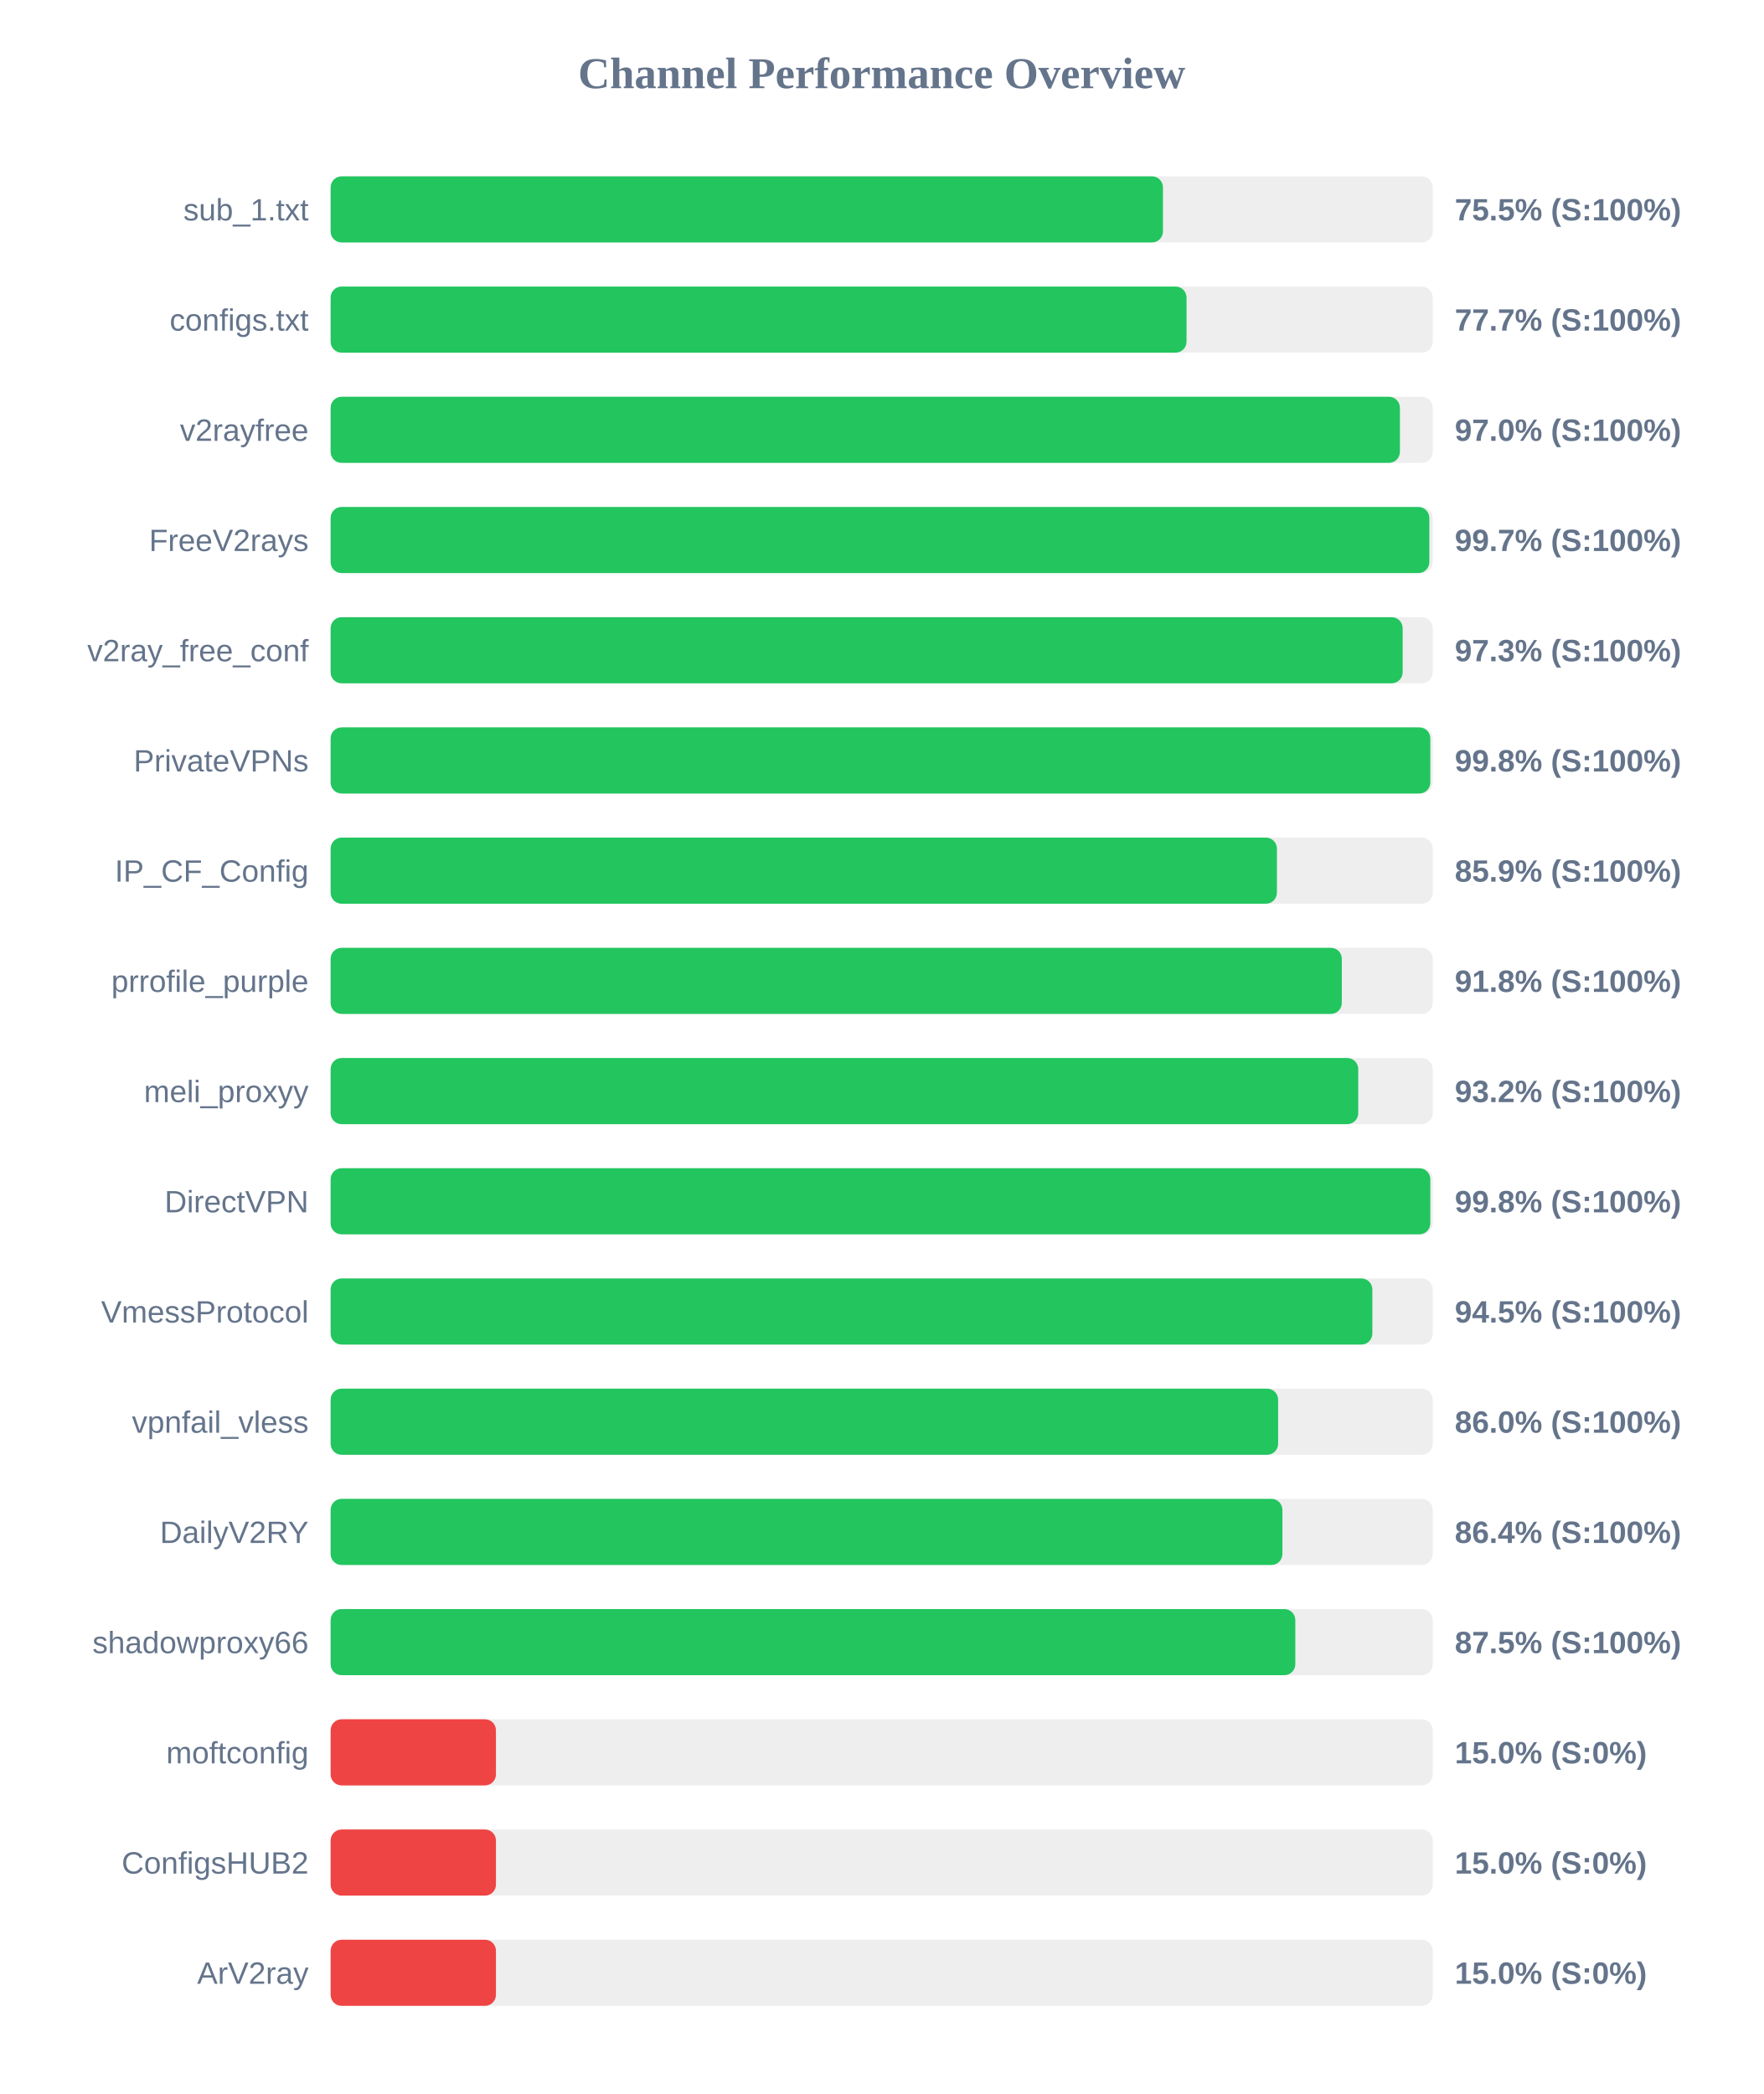
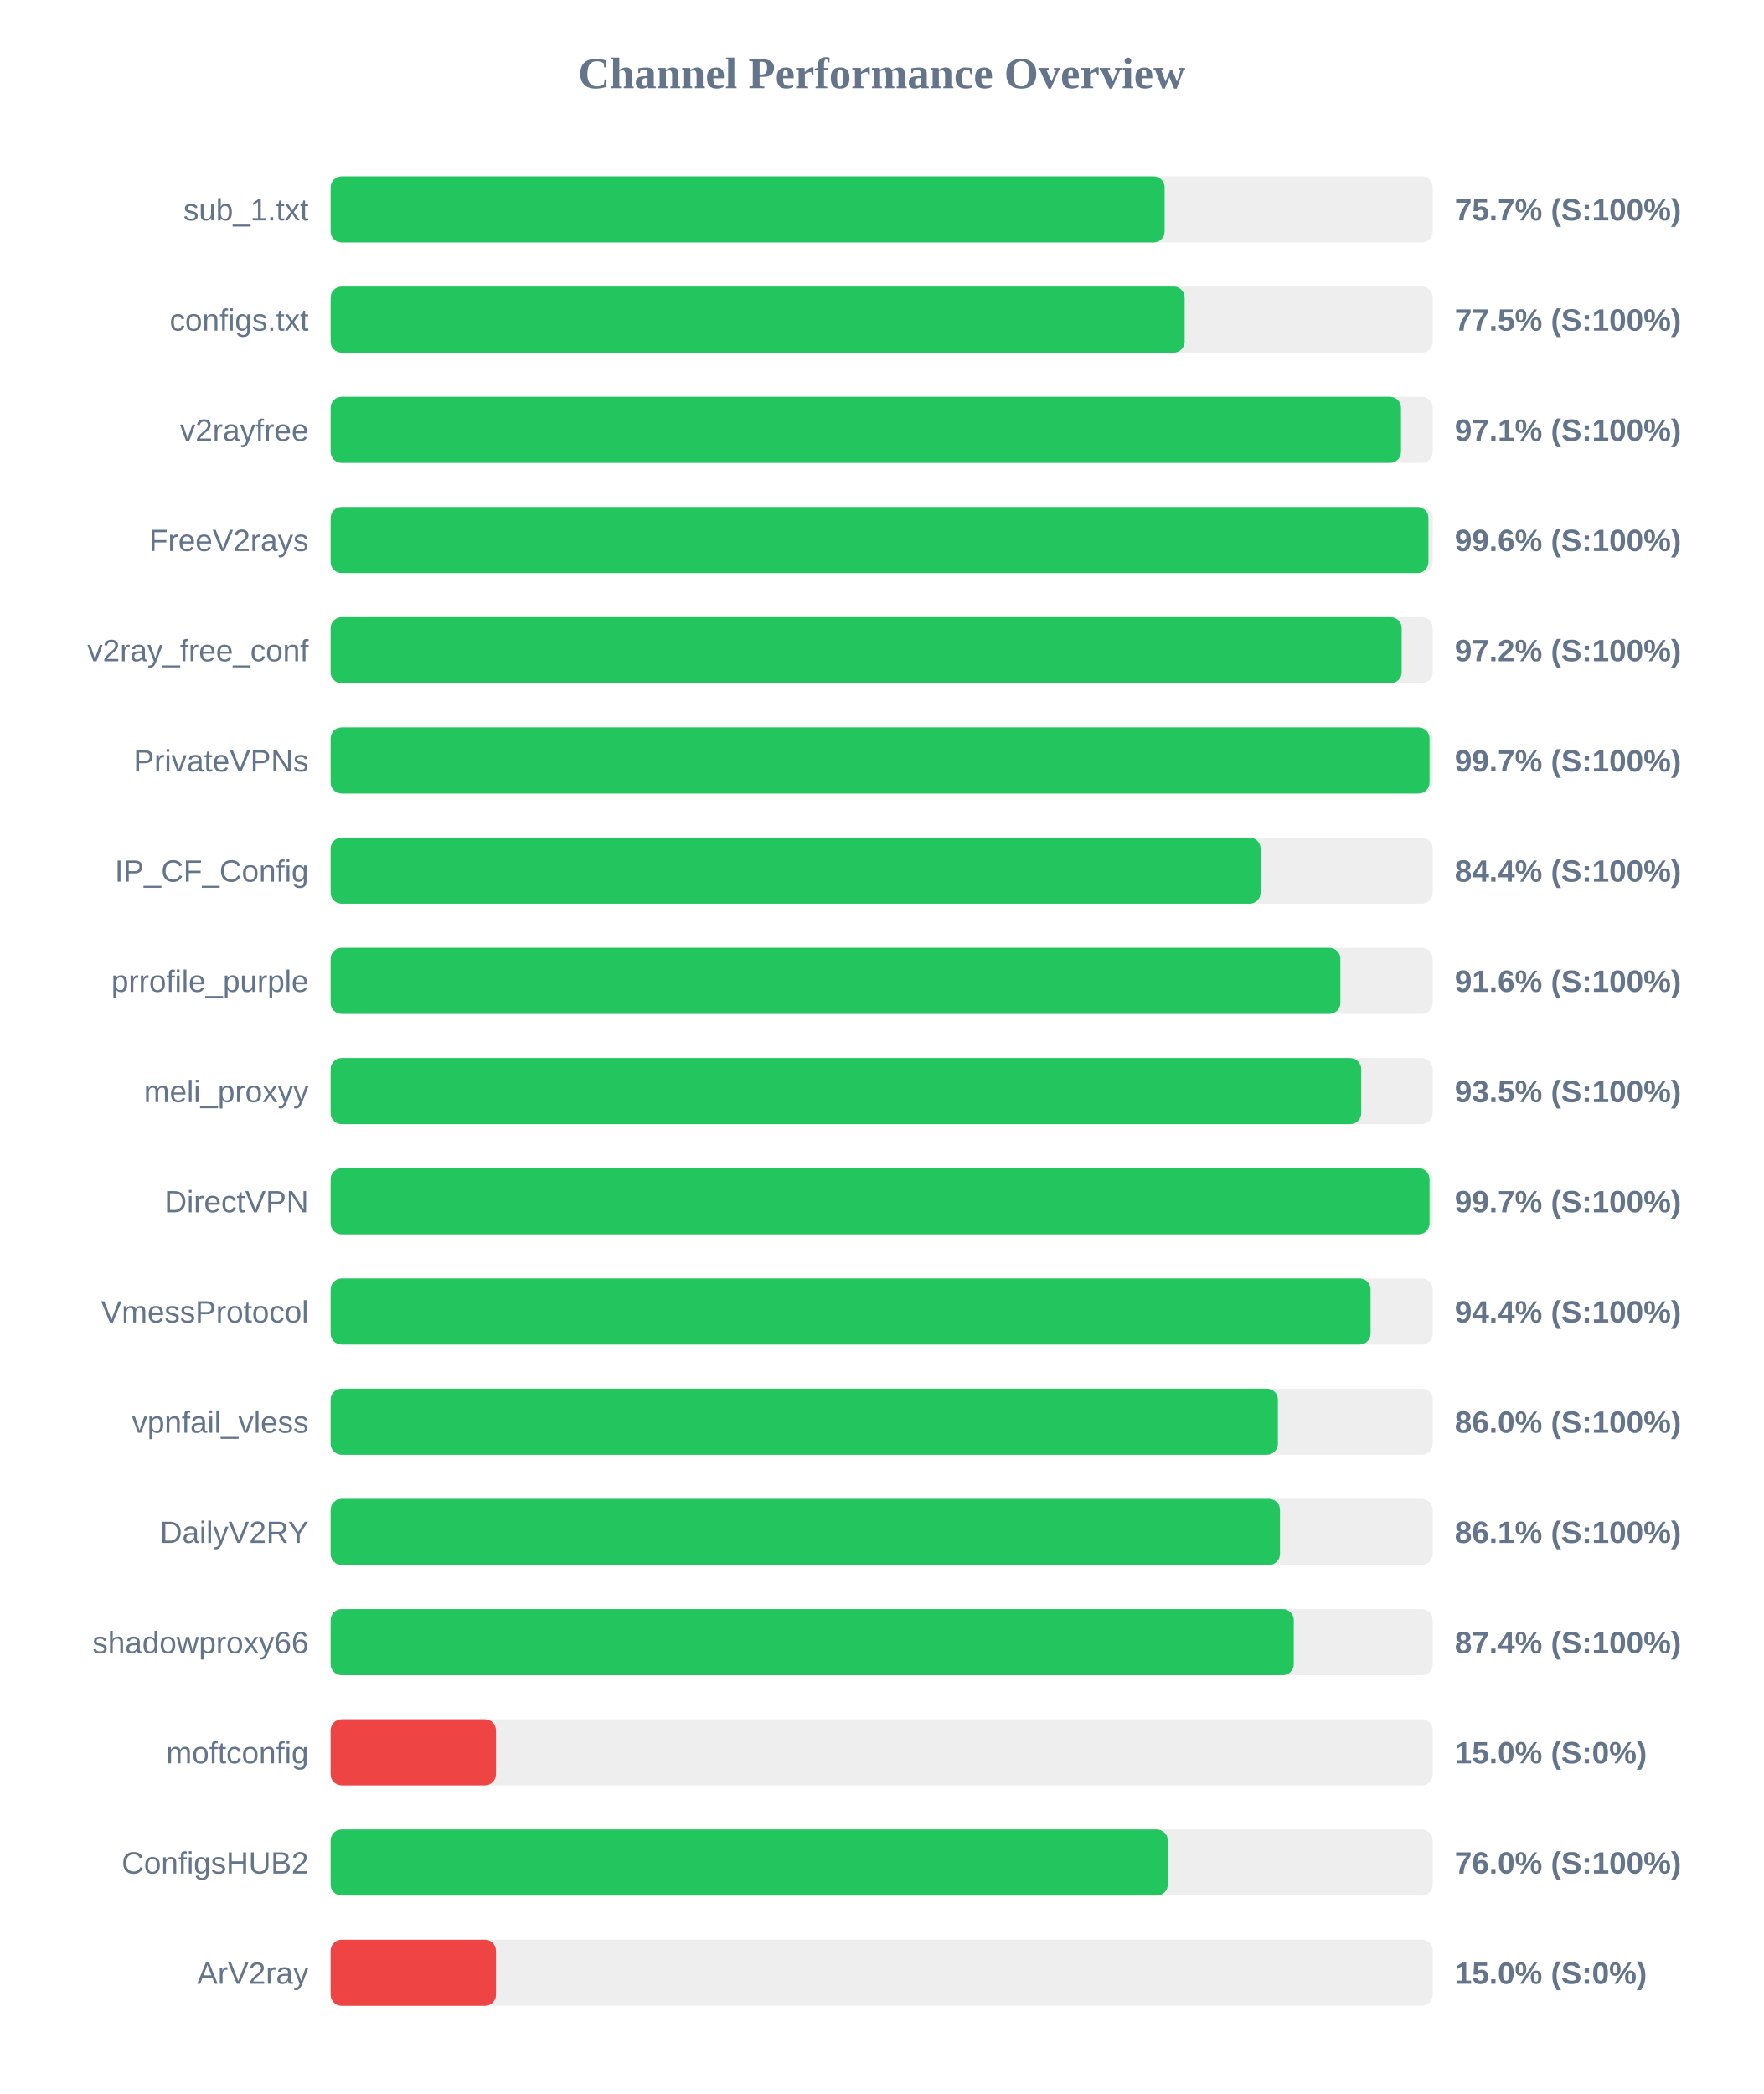
<svg xmlns="http://www.w3.org/2000/svg" width="800" height="950" version="1.1">
  <style>
        .row { font: 14px Arial; fill: #64748b; }
        .score { font: bold 14px Arial; fill: #64748b; }
    </style>
  <text x="400" y="40" text-anchor="middle" font-size="20px" font-weight="bold" fill="#64748b">Channel Performance Overview</text>
  <rect x="150" y="80" width="500" height="30" fill="#eee" rx="5" />
-   <rect x="150" y="80" width="377.6" height="30" fill="#22c55e" rx="5" />
+   <rect x="150" y="80" width="378.35" height="30" fill="#22c55e" rx="5" />
  <text x="140" y="100" text-anchor="end" class="row">sub_1.txt</text>
-   <text x="660" y="100" text-anchor="start" class="score">75.5% (S:100%)</text>
+   <text x="660" y="100" text-anchor="start" class="score">75.7% (S:100%)</text>
  <rect x="150" y="130" width="500" height="30" fill="#eee" rx="5" />
-   <rect x="150" y="130" width="388.3" height="30" fill="#22c55e" rx="5" />
+   <rect x="150" y="130" width="387.45" height="30" fill="#22c55e" rx="5" />
  <text x="140" y="150" text-anchor="end" class="row">configs.txt</text>
-   <text x="660" y="150" text-anchor="start" class="score">77.7% (S:100%)</text>
+   <text x="660" y="150" text-anchor="start" class="score">77.5% (S:100%)</text>
  <rect x="150" y="180" width="500" height="30" fill="#eee" rx="5" />
-   <rect x="150" y="180" width="485.1" height="30" fill="#22c55e" rx="5" />
+   <rect x="150" y="180" width="485.6" height="30" fill="#22c55e" rx="5" />
  <text x="140" y="200" text-anchor="end" class="row">v2rayfree</text>
-   <text x="660" y="200" text-anchor="start" class="score">97.0% (S:100%)</text>
+   <text x="660" y="200" text-anchor="start" class="score">97.1% (S:100%)</text>
  <rect x="150" y="230" width="500" height="30" fill="#eee" rx="5" />
-   <rect x="150" y="230" width="498.45" height="30" fill="#22c55e" rx="5" />
+   <rect x="150" y="230" width="498.05" height="30" fill="#22c55e" rx="5" />
  <text x="140" y="250" text-anchor="end" class="row">FreeV2rays</text>
-   <text x="660" y="250" text-anchor="start" class="score">99.7% (S:100%)</text>
+   <text x="660" y="250" text-anchor="start" class="score">99.6% (S:100%)</text>
  <rect x="150" y="280" width="500" height="30" fill="#eee" rx="5" />
-   <rect x="150" y="280" width="486.35" height="30" fill="#22c55e" rx="5" />
+   <rect x="150" y="280" width="485.9" height="30" fill="#22c55e" rx="5" />
  <text x="140" y="300" text-anchor="end" class="row">v2ray_free_conf</text>
-   <text x="660" y="300" text-anchor="start" class="score">97.3% (S:100%)</text>
+   <text x="660" y="300" text-anchor="start" class="score">97.2% (S:100%)</text>
  <rect x="150" y="330" width="500" height="30" fill="#eee" rx="5" />
-   <rect x="150" y="330" width="498.9" height="30" fill="#22c55e" rx="5" />
+   <rect x="150" y="330" width="498.55" height="30" fill="#22c55e" rx="5" />
  <text x="140" y="350" text-anchor="end" class="row">PrivateVPNs</text>
-   <text x="660" y="350" text-anchor="start" class="score">99.8% (S:100%)</text>
+   <text x="660" y="350" text-anchor="start" class="score">99.7% (S:100%)</text>
  <rect x="150" y="380" width="500" height="30" fill="#eee" rx="5" />
-   <rect x="150" y="380" width="429.3" height="30" fill="#22c55e" rx="5" />
+   <rect x="150" y="380" width="421.9" height="30" fill="#22c55e" rx="5" />
  <text x="140" y="400" text-anchor="end" class="row">IP_CF_Config</text>
-   <text x="660" y="400" text-anchor="start" class="score">85.9% (S:100%)</text>
+   <text x="660" y="400" text-anchor="start" class="score">84.4% (S:100%)</text>
  <rect x="150" y="430" width="500" height="30" fill="#eee" rx="5" />
-   <rect x="150" y="430" width="458.75" height="30" fill="#22c55e" rx="5" />
+   <rect x="150" y="430" width="458.1" height="30" fill="#22c55e" rx="5" />
  <text x="140" y="450" text-anchor="end" class="row">prrofile_purple</text>
-   <text x="660" y="450" text-anchor="start" class="score">91.8% (S:100%)</text>
+   <text x="660" y="450" text-anchor="start" class="score">91.6% (S:100%)</text>
  <rect x="150" y="480" width="500" height="30" fill="#eee" rx="5" />
-   <rect x="150" y="480" width="466.2" height="30" fill="#22c55e" rx="5" />
+   <rect x="150" y="480" width="467.55" height="30" fill="#22c55e" rx="5" />
  <text x="140" y="500" text-anchor="end" class="row">meli_proxyy</text>
-   <text x="660" y="500" text-anchor="start" class="score">93.2% (S:100%)</text>
+   <text x="660" y="500" text-anchor="start" class="score">93.5% (S:100%)</text>
  <rect x="150" y="530" width="500" height="30" fill="#eee" rx="5" />
-   <rect x="150" y="530" width="498.9" height="30" fill="#22c55e" rx="5" />
+   <rect x="150" y="530" width="498.55" height="30" fill="#22c55e" rx="5" />
  <text x="140" y="550" text-anchor="end" class="row">DirectVPN</text>
-   <text x="660" y="550" text-anchor="start" class="score">99.8% (S:100%)</text>
+   <text x="660" y="550" text-anchor="start" class="score">99.7% (S:100%)</text>
  <rect x="150" y="580" width="500" height="30" fill="#eee" rx="5" />
-   <rect x="150" y="580" width="472.6" height="30" fill="#22c55e" rx="5" />
+   <rect x="150" y="580" width="471.8" height="30" fill="#22c55e" rx="5" />
  <text x="140" y="600" text-anchor="end" class="row">VmessProtocol</text>
-   <text x="660" y="600" text-anchor="start" class="score">94.5% (S:100%)</text>
+   <text x="660" y="600" text-anchor="start" class="score">94.4% (S:100%)</text>
  <rect x="150" y="630" width="500" height="30" fill="#eee" rx="5" />
-   <rect x="150" y="630" width="429.85" height="30" fill="#22c55e" rx="5" />
+   <rect x="150" y="630" width="429.75" height="30" fill="#22c55e" rx="5" />
  <text x="140" y="650" text-anchor="end" class="row">vpnfail_vless</text>
  <text x="660" y="650" text-anchor="start" class="score">86.0% (S:100%)</text>
  <rect x="150" y="680" width="500" height="30" fill="#eee" rx="5" />
-   <rect x="150" y="680" width="431.8" height="30" fill="#22c55e" rx="5" />
+   <rect x="150" y="680" width="430.7" height="30" fill="#22c55e" rx="5" />
  <text x="140" y="700" text-anchor="end" class="row">DailyV2RY</text>
-   <text x="660" y="700" text-anchor="start" class="score">86.4% (S:100%)</text>
+   <text x="660" y="700" text-anchor="start" class="score">86.1% (S:100%)</text>
  <rect x="150" y="730" width="500" height="30" fill="#eee" rx="5" />
-   <rect x="150" y="730" width="437.65" height="30" fill="#22c55e" rx="5" />
+   <rect x="150" y="730" width="436.95" height="30" fill="#22c55e" rx="5" />
  <text x="140" y="750" text-anchor="end" class="row">shadowproxy66</text>
-   <text x="660" y="750" text-anchor="start" class="score">87.5% (S:100%)</text>
+   <text x="660" y="750" text-anchor="start" class="score">87.4% (S:100%)</text>
  <rect x="150" y="780" width="500" height="30" fill="#eee" rx="5" />
  <rect x="150" y="780" width="75.0" height="30" fill="#ef4444" rx="5" />
  <text x="140" y="800" text-anchor="end" class="row">moftconfig</text>
  <text x="660" y="800" text-anchor="start" class="score">15.0% (S:0%)</text>
  <rect x="150" y="830" width="500" height="30" fill="#eee" rx="5" />
-   <rect x="150" y="830" width="75.0" height="30" fill="#ef4444" rx="5" />
+   <rect x="150" y="830" width="379.8" height="30" fill="#22c55e" rx="5" />
  <text x="140" y="850" text-anchor="end" class="row">ConfigsHUB2</text>
-   <text x="660" y="850" text-anchor="start" class="score">15.0% (S:0%)</text>
+   <text x="660" y="850" text-anchor="start" class="score">76.0% (S:100%)</text>
  <rect x="150" y="880" width="500" height="30" fill="#eee" rx="5" />
  <rect x="150" y="880" width="75.0" height="30" fill="#ef4444" rx="5" />
  <text x="140" y="900" text-anchor="end" class="row">ArV2ray</text>
  <text x="660" y="900" text-anchor="start" class="score">15.0% (S:0%)</text>
</svg>
